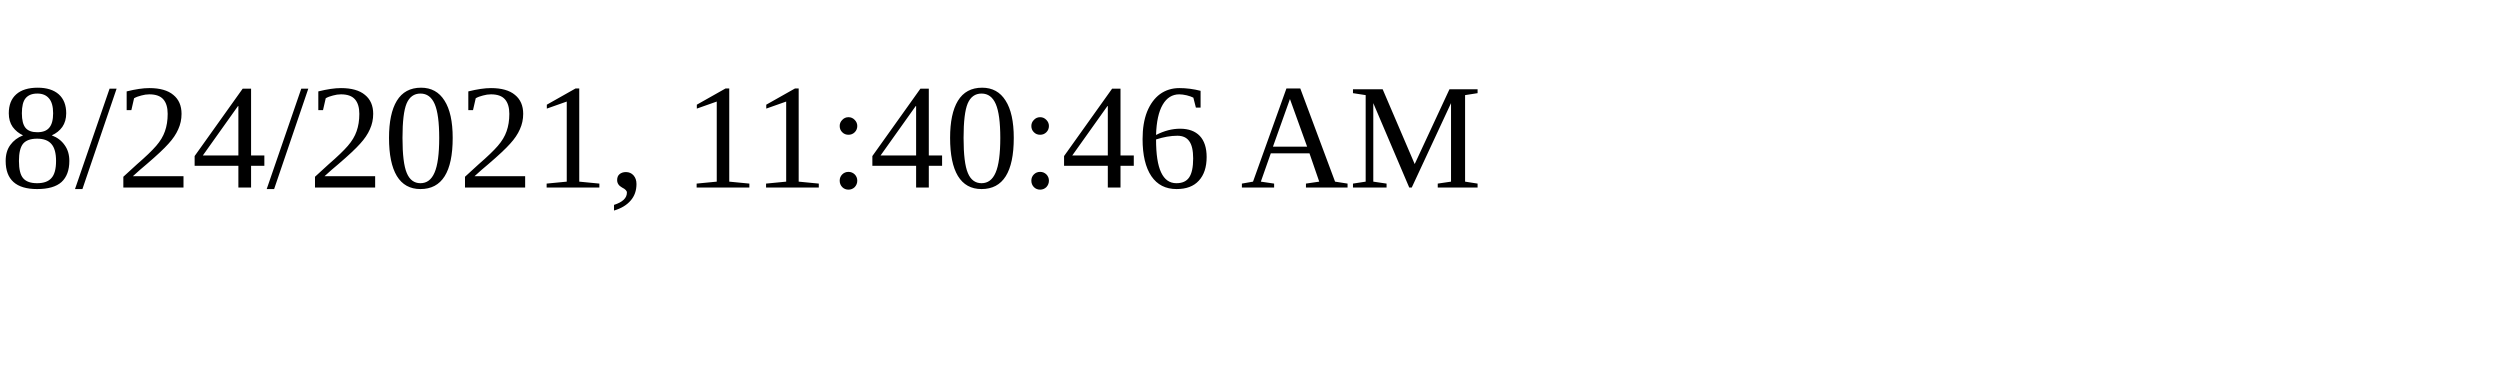
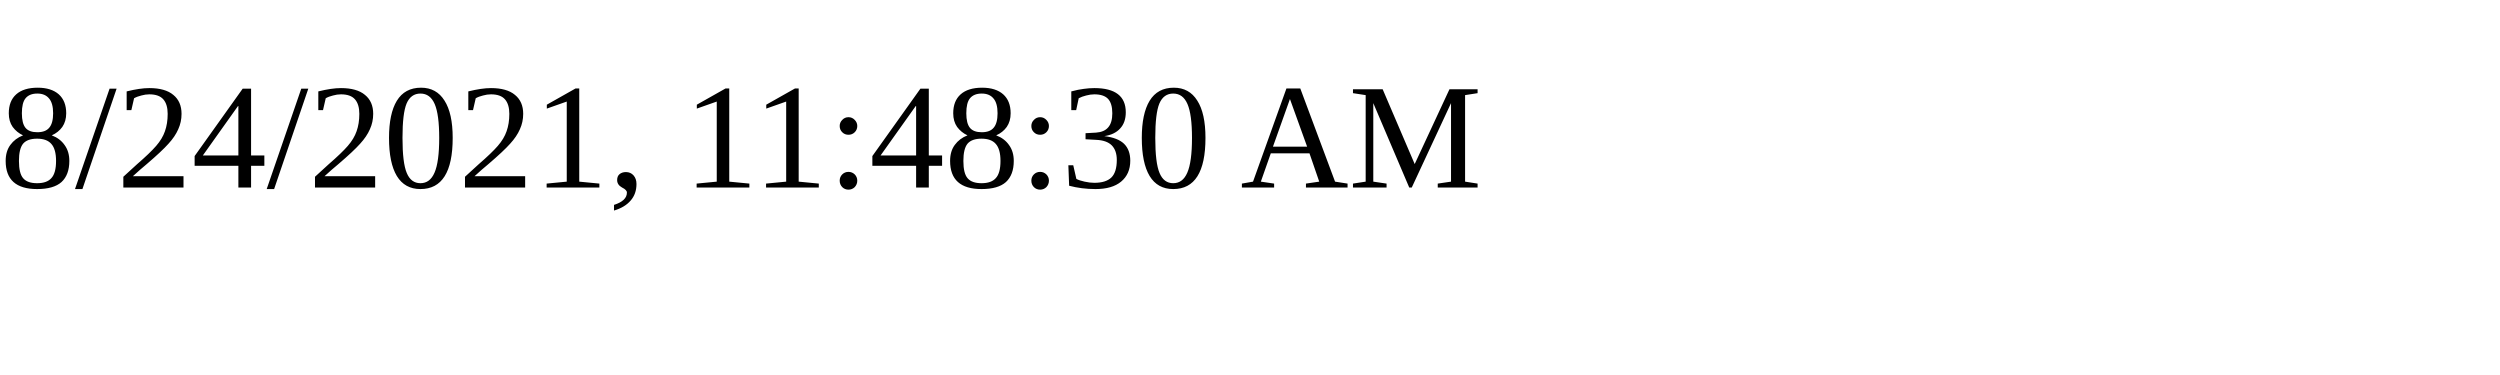
<svg xmlns="http://www.w3.org/2000/svg" height="30" width="200">
-   <text x="0" y="15">8/24/2021, 11:40:46 AM</text>
+   <text x="0" y="15">8/24/2021, 11:48:30 AM</text>
</svg>
